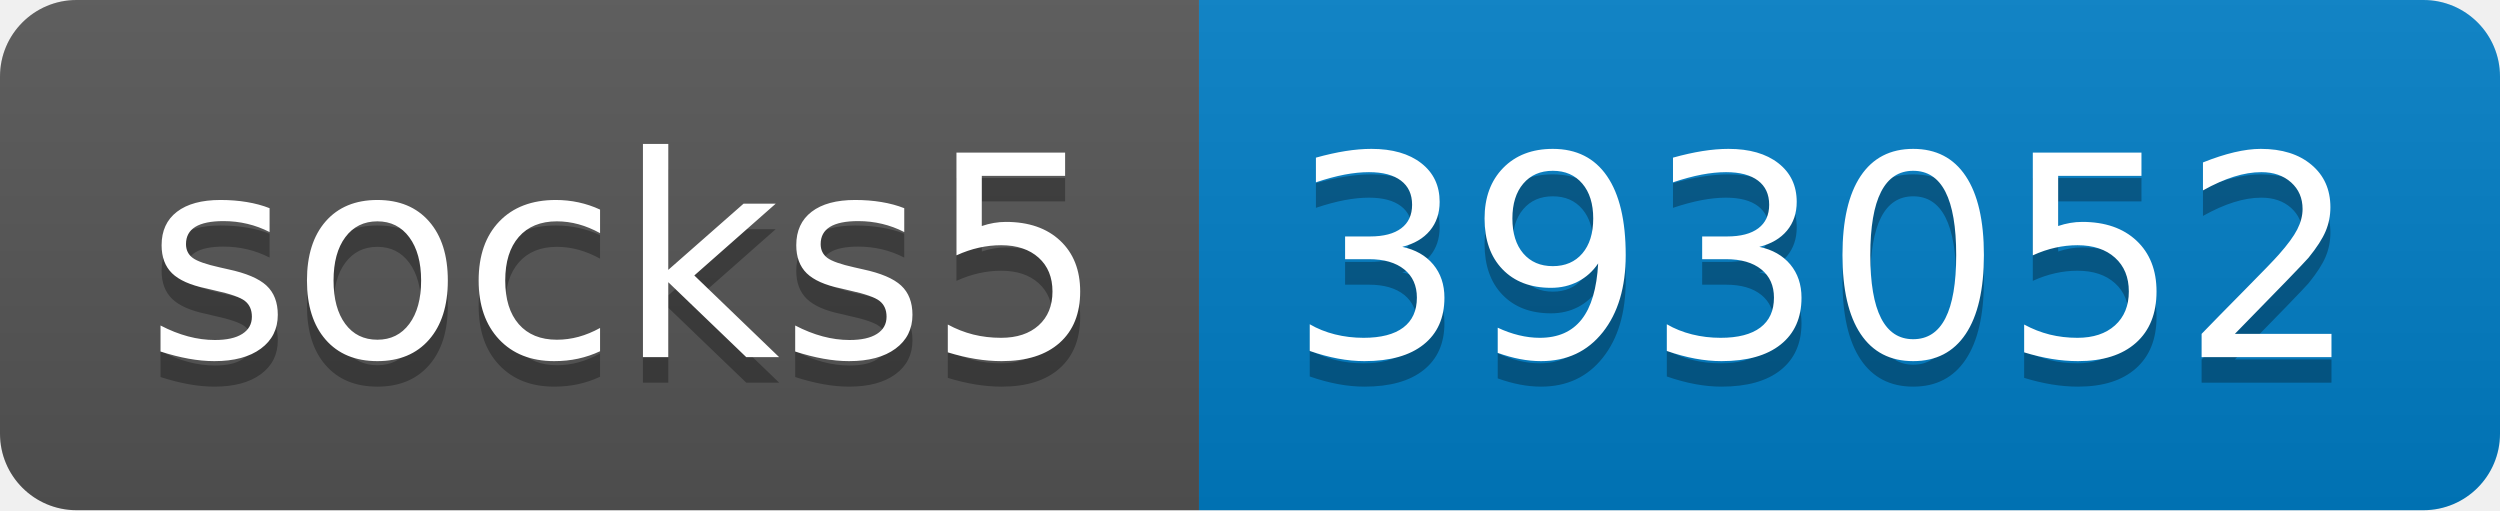
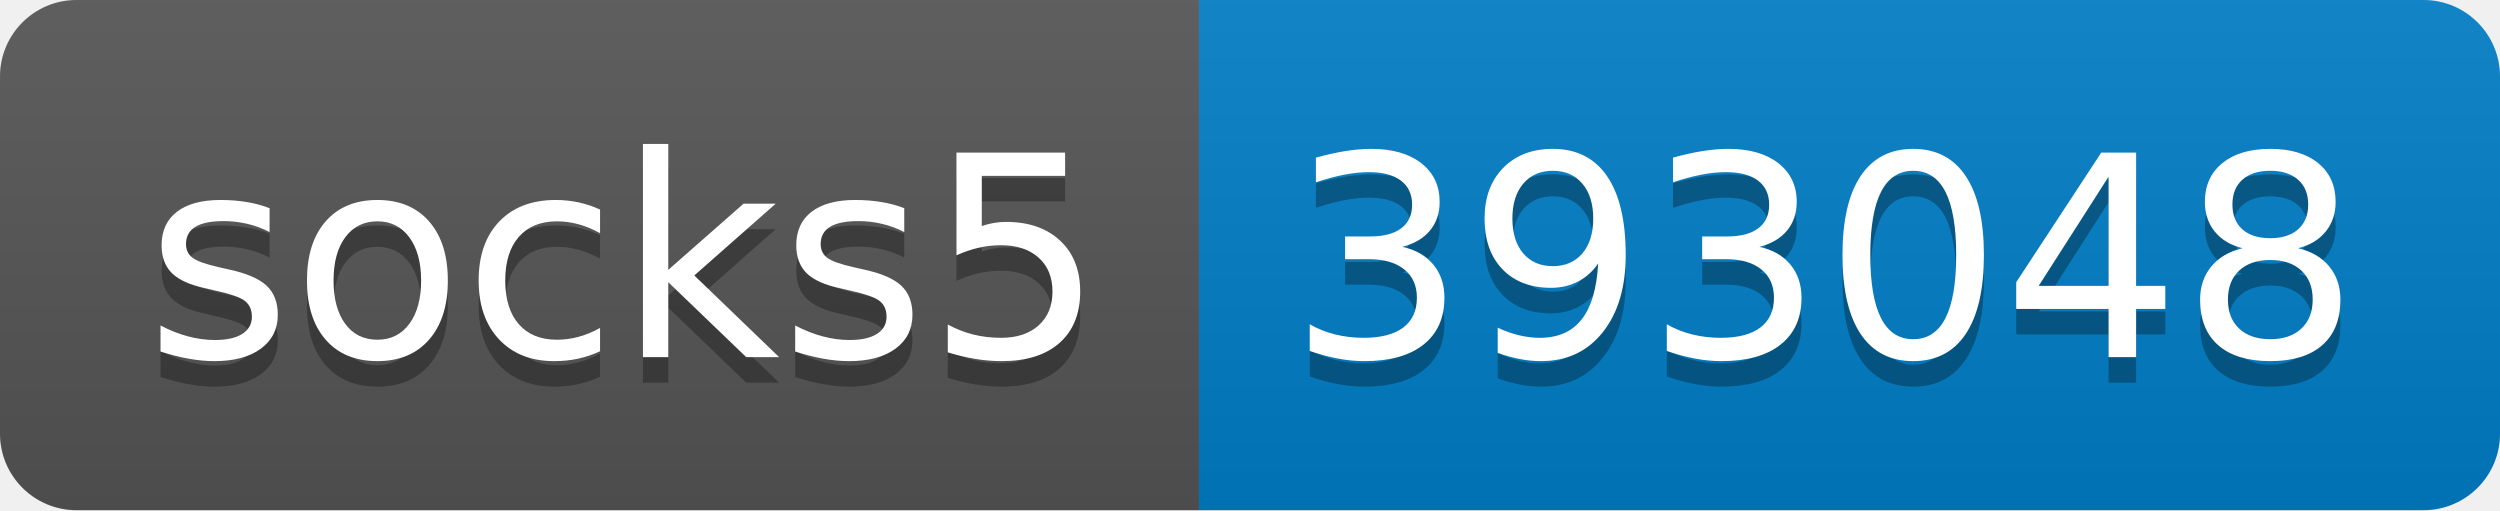
- <svg xmlns="http://www.w3.org/2000/svg" width="98" height="20" role="img" aria-label="socks5: 393052">
+ <svg xmlns="http://www.w3.org/2000/svg" width="98" height="20" role="img" aria-label="socks5: 393048">
  <linearGradient id="s" x2="0" y2="100%">
    <stop offset="0" stop-color="#bbb" stop-opacity=".1" />
    <stop offset="1" stop-opacity=".1" />
  </linearGradient>
  <clipPath id="r">
    <rect width="98" height="20" rx="3" fill="#fff" />
  </clipPath>
  <g clip-path="url(#r)">
    <rect width="47" height="20" fill="#555" />
    <rect x="47" width="51" height="20" fill="#007ec6" />
    <rect width="98" height="20" fill="url(#s)" />
  </g>
  <g fill="#fff" text-anchor="middle" font-family="Verdana,Geneva,DejaVu Sans,sans-serif" text-rendering="geometricPrecision" font-size="110">
    <text aria-hidden="true" x="245" y="150" fill="#010101" fill-opacity=".3" transform="scale(.1)" textLength="370">socks5</text>
    <text x="245" y="140" transform="scale(.1)" fill="#fff" textLength="370">socks5</text>
-     <text aria-hidden="true" x="715" y="150" fill="#010101" fill-opacity=".3" transform="scale(.1)" textLength="410">393052</text>
-     <text x="715" y="140" transform="scale(.1)" fill="#fff" textLength="410">393052</text>
+     <text aria-hidden="true" x="715" y="150" fill="#010101" fill-opacity=".3" transform="scale(.1)" textLength="410">393048</text>
+     <text x="715" y="140" transform="scale(.1)" fill="#fff" textLength="410">393048</text>
  </g>
</svg>
